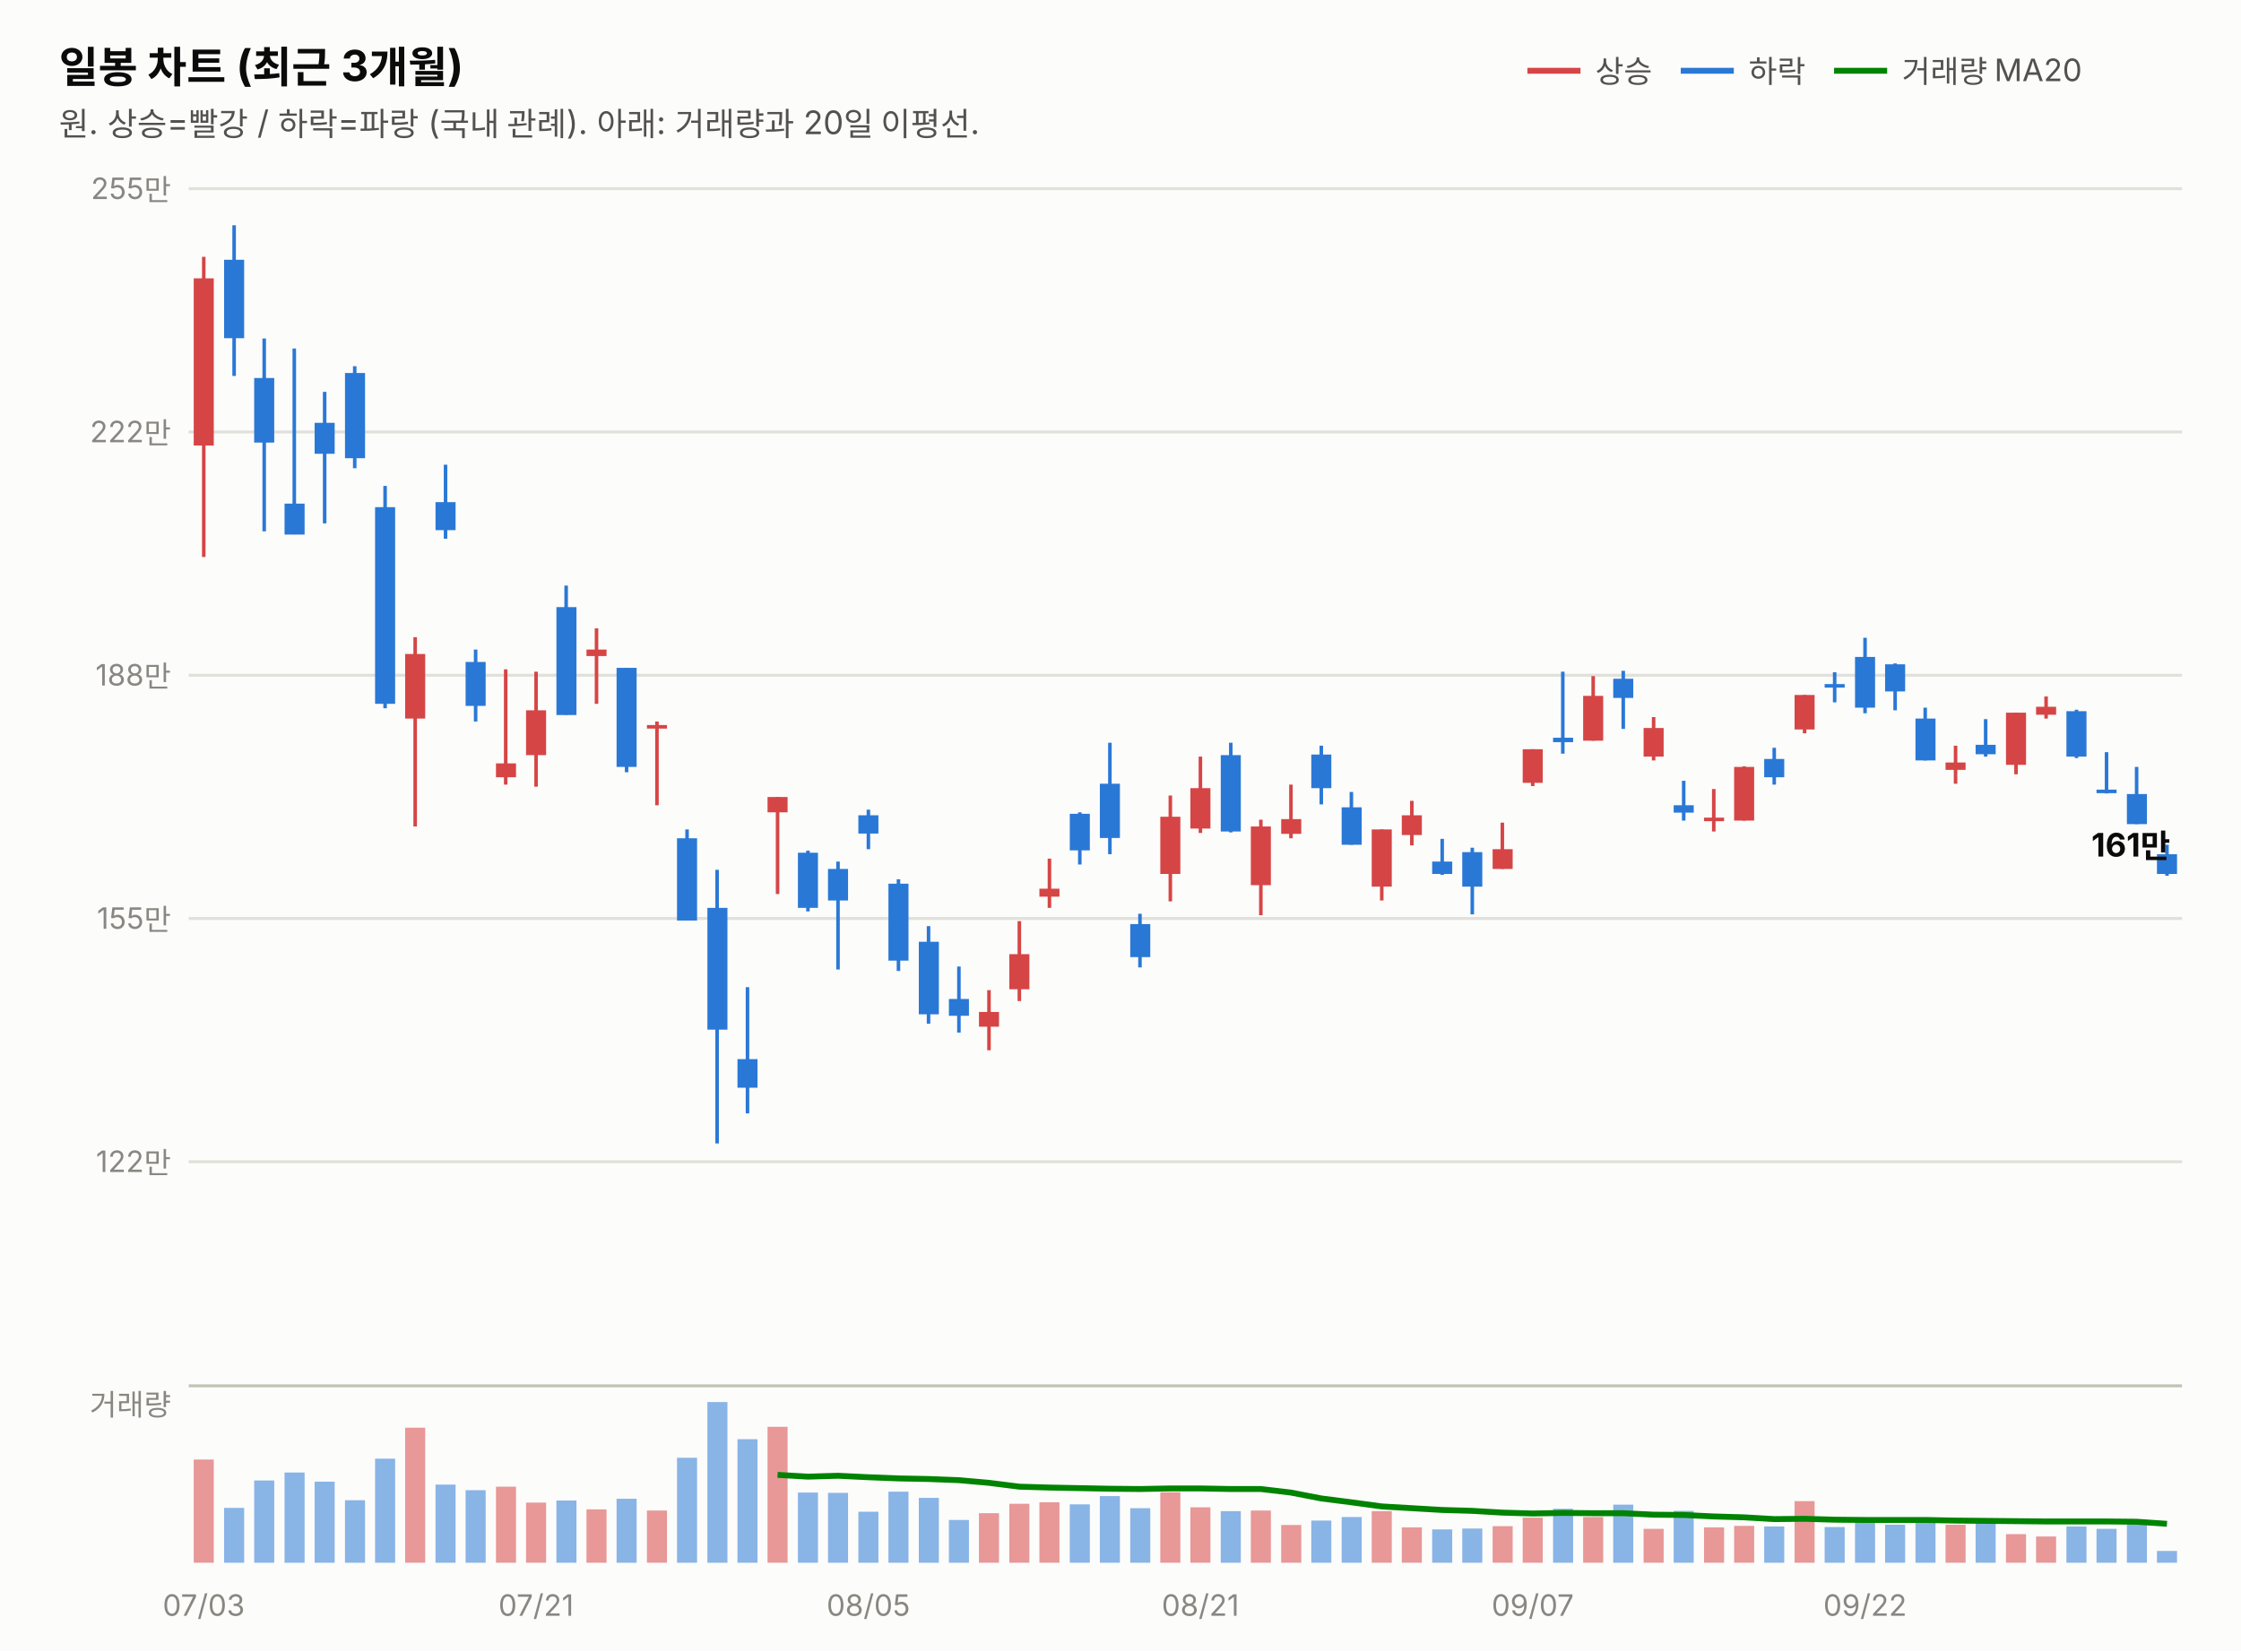
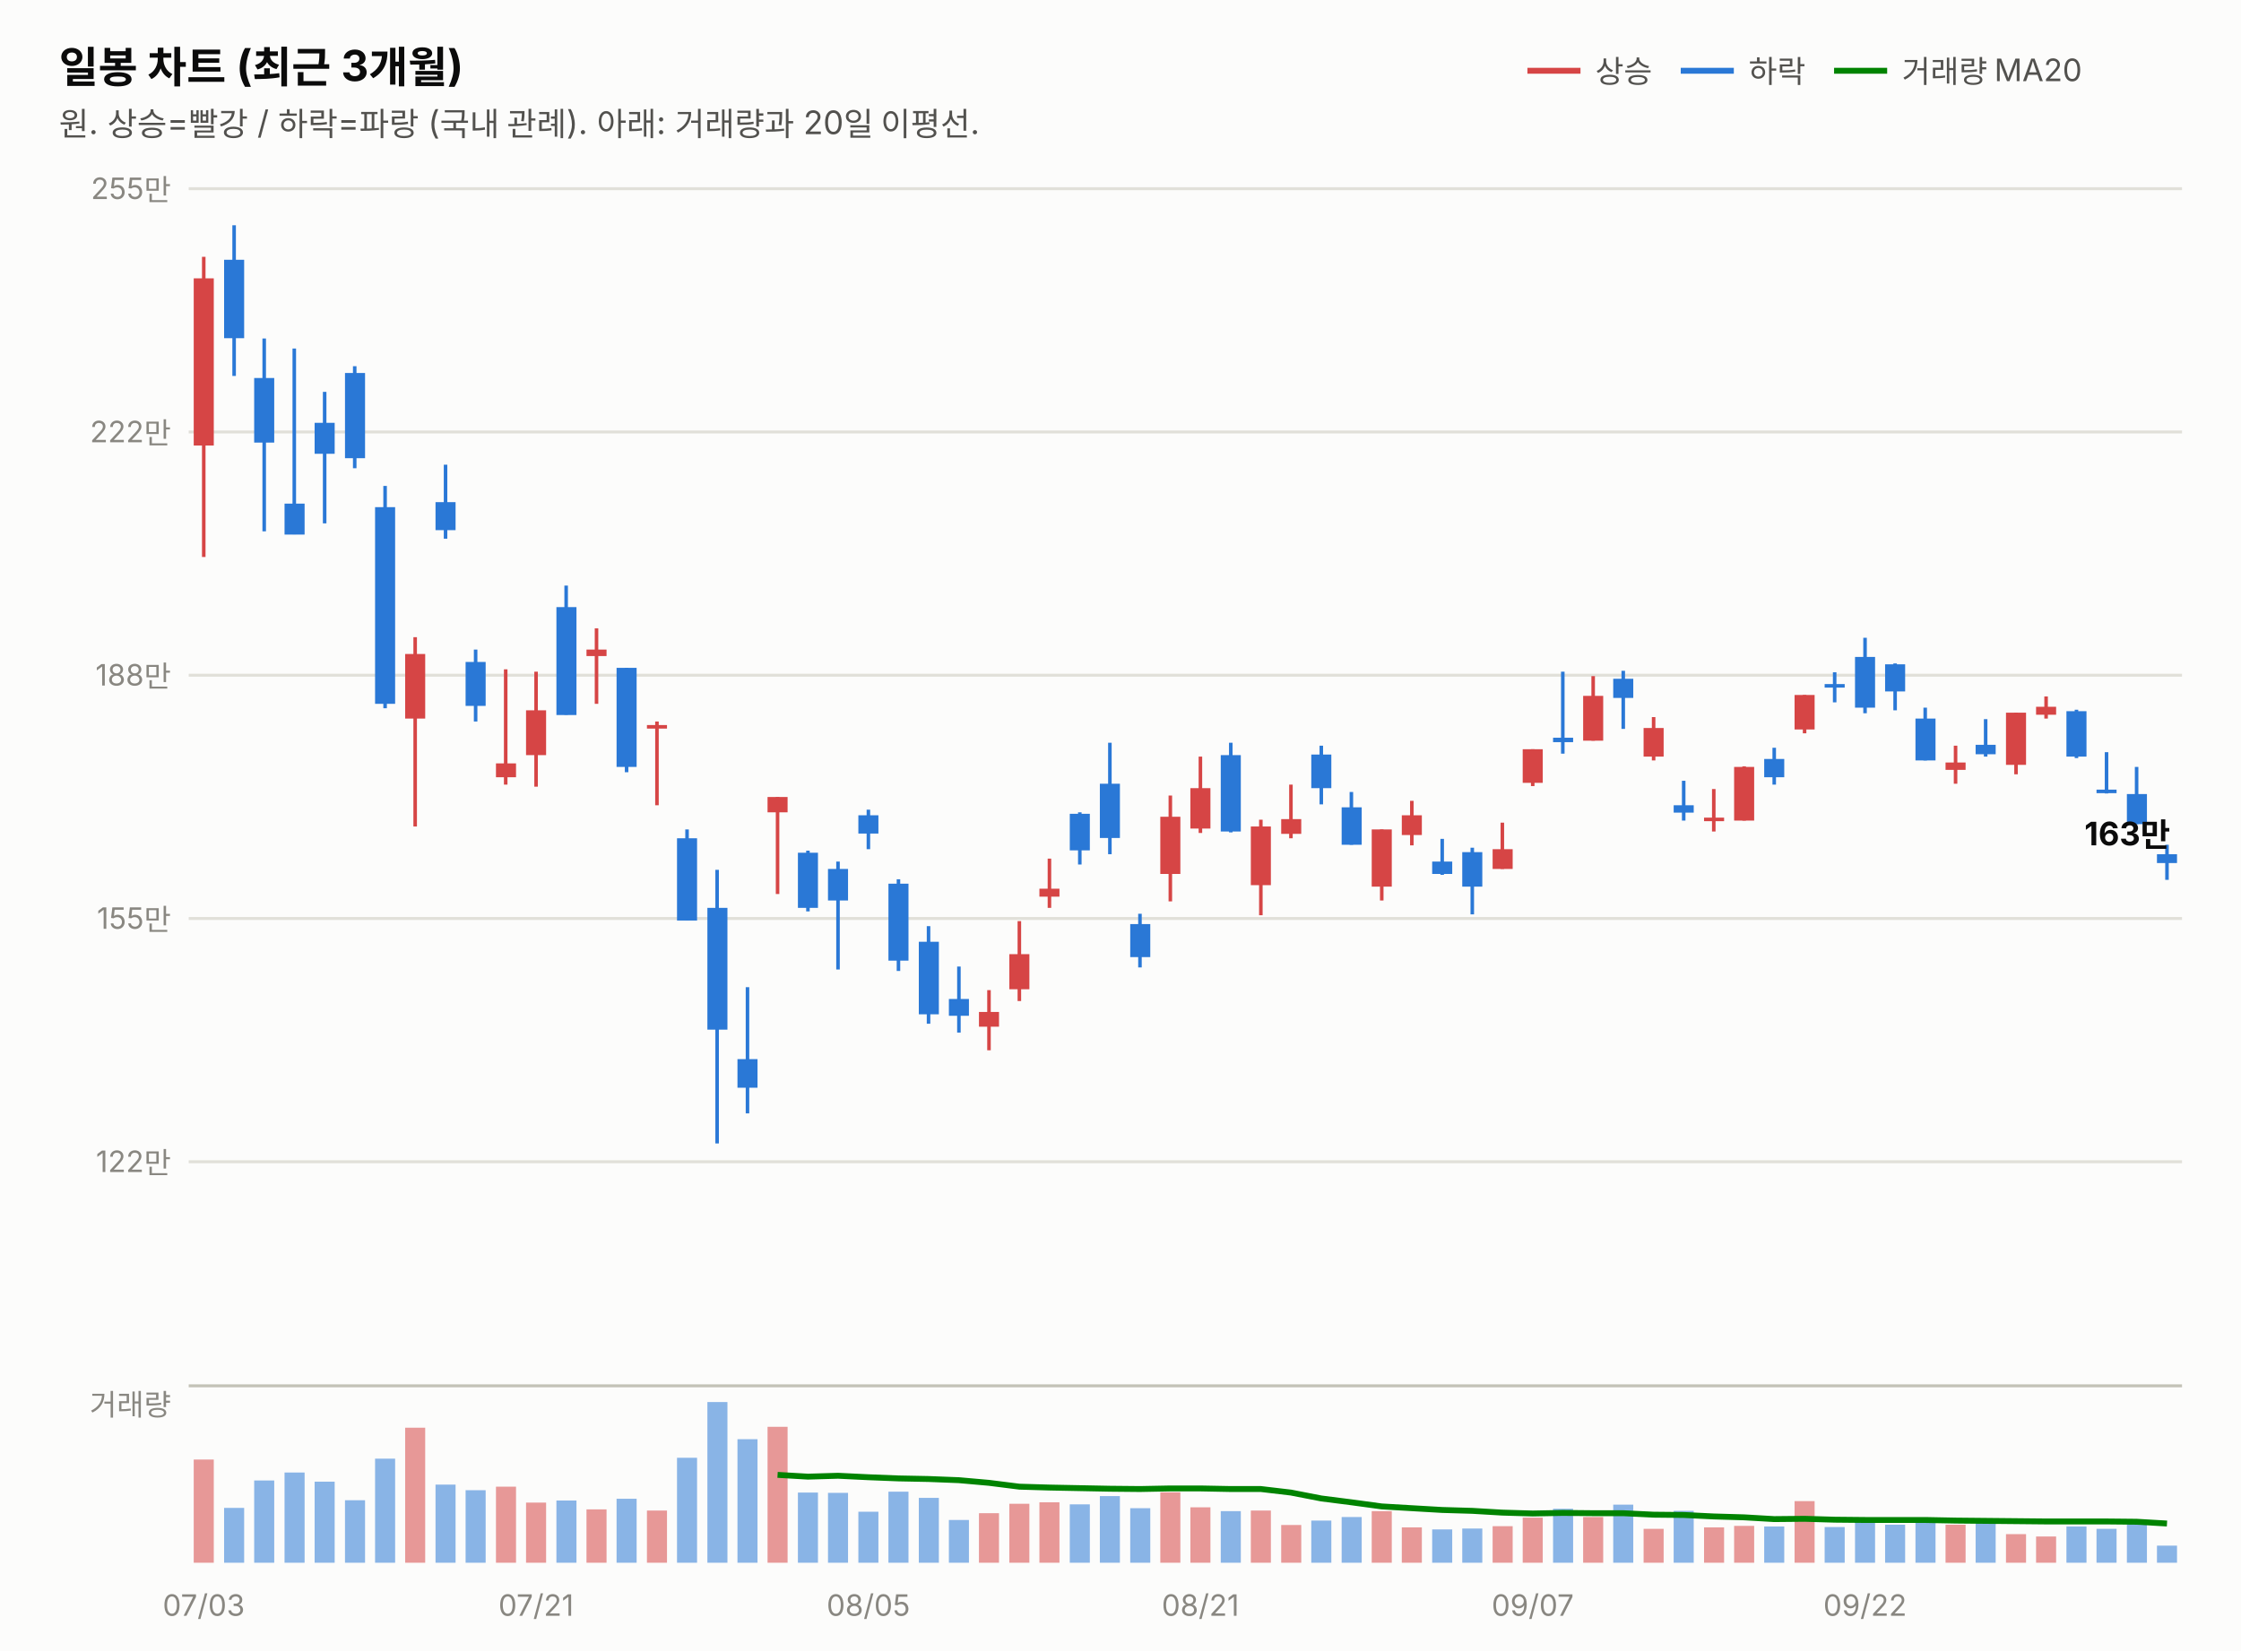
<svg xmlns="http://www.w3.org/2000/svg" width="760" height="560" viewBox="0 0 760 560" font-family="system-ui,-apple-system,&quot;Segoe UI&quot;,&quot;Malgun Gothic&quot;,&quot;Apple SD Gothic Neo&quot;,sans-serif">
  <rect width="760" height="560" fill="#fcfcfb" />
  <text x="20" y="28" font-size="14.5" font-weight="700" fill="#0b0b0b">일봉 차트 (최근 3개월)</text>
  <text x="20" y="46" font-size="11" fill="#52514e">원. 상승=빨강 / 하락=파랑 (국내 관례). 아래: 거래량과 20일 이평선.</text>
  <line x1="518" y1="24" x2="536" y2="24" stroke="#d64545" stroke-width="2" />
  <text x="541" y="28" font-size="10.5" fill="#52514e">상승</text>
  <line x1="570" y1="24" x2="588" y2="24" stroke="#2a78d6" stroke-width="2" />
  <text x="593" y="28" font-size="10.5" fill="#52514e">하락</text>
  <line x1="622" y1="24" x2="640" y2="24" stroke="#008300" stroke-width="2" />
  <text x="645" y="28" font-size="10.5" fill="#52514e">거래량 MA20</text>
  <line x1="64" y1="394.0" x2="740" y2="394.0" stroke="#e1e0d9" stroke-width="1" />
  <text x="58" y="397.5" font-size="10" fill="#898781" text-anchor="end" style="font-variant-numeric:tabular-nums">122만</text>
  <line x1="64" y1="311.5" x2="740" y2="311.5" stroke="#e1e0d9" stroke-width="1" />
  <text x="58" y="315.0" font-size="10" fill="#898781" text-anchor="end" style="font-variant-numeric:tabular-nums">155만</text>
  <line x1="64" y1="229.0" x2="740" y2="229.0" stroke="#e1e0d9" stroke-width="1" />
  <text x="58" y="232.5" font-size="10" fill="#898781" text-anchor="end" style="font-variant-numeric:tabular-nums">188만</text>
  <line x1="64" y1="146.5" x2="740" y2="146.5" stroke="#e1e0d9" stroke-width="1" />
  <text x="58" y="150.0" font-size="10" fill="#898781" text-anchor="end" style="font-variant-numeric:tabular-nums">222만</text>
  <line x1="64" y1="64.0" x2="740" y2="64.0" stroke="#e1e0d9" stroke-width="1" />
  <text x="58" y="67.5" font-size="10" fill="#898781" text-anchor="end" style="font-variant-numeric:tabular-nums">255만</text>
  <line x1="69.1" y1="87.1" x2="69.1" y2="188.9" stroke="#d64545" stroke-width="1.2" />
  <rect x="65.7" y="94.4" width="6.8" height="56.7" fill="#d64545" />
  <line x1="79.4" y1="76.4" x2="79.4" y2="127.5" stroke="#2a78d6" stroke-width="1.2" />
  <rect x="76.0" y="88.1" width="6.8" height="26.6" fill="#2a78d6" />
  <line x1="89.6" y1="114.8" x2="89.6" y2="180.2" stroke="#2a78d6" stroke-width="1.2" />
  <rect x="86.2" y="128.2" width="6.8" height="21.9" fill="#2a78d6" />
  <line x1="99.8" y1="118.2" x2="99.8" y2="181.2" stroke="#2a78d6" stroke-width="1.2" />
  <rect x="96.5" y="170.8" width="6.8" height="10.5" fill="#2a78d6" />
  <line x1="110.1" y1="132.9" x2="110.1" y2="177.5" stroke="#2a78d6" stroke-width="1.2" />
  <rect x="106.7" y="143.4" width="6.8" height="10.5" fill="#2a78d6" />
  <line x1="120.3" y1="124.2" x2="120.3" y2="158.8" stroke="#2a78d6" stroke-width="1.2" />
  <rect x="117.0" y="126.5" width="6.8" height="28.9" fill="#2a78d6" />
  <line x1="130.6" y1="164.8" x2="130.6" y2="240.2" stroke="#2a78d6" stroke-width="1.2" />
  <rect x="127.2" y="172.0" width="6.8" height="66.7" fill="#2a78d6" />
  <line x1="140.8" y1="216.1" x2="140.8" y2="280.3" stroke="#d64545" stroke-width="1.2" />
  <rect x="137.4" y="221.8" width="6.8" height="21.9" fill="#d64545" />
  <line x1="151.1" y1="157.6" x2="151.1" y2="182.7" stroke="#2a78d6" stroke-width="1.2" />
  <rect x="147.7" y="170.3" width="6.8" height="9.5" fill="#2a78d6" />
  <line x1="161.3" y1="220.3" x2="161.3" y2="244.7" stroke="#2a78d6" stroke-width="1.2" />
  <rect x="157.9" y="224.5" width="6.8" height="14.9" fill="#2a78d6" />
  <line x1="171.5" y1="227.0" x2="171.5" y2="266.1" stroke="#d64545" stroke-width="1.2" />
  <rect x="168.2" y="258.9" width="6.8" height="4.7" fill="#d64545" />
  <line x1="181.8" y1="227.8" x2="181.8" y2="266.8" stroke="#d64545" stroke-width="1.2" />
  <rect x="178.4" y="240.9" width="6.8" height="15.2" fill="#d64545" />
  <line x1="192.0" y1="198.6" x2="192.0" y2="242.4" stroke="#2a78d6" stroke-width="1.2" />
  <rect x="188.7" y="205.9" width="6.8" height="36.6" fill="#2a78d6" />
  <line x1="202.3" y1="213.1" x2="202.3" y2="238.7" stroke="#d64545" stroke-width="1.2" />
  <rect x="198.9" y="220.3" width="6.8" height="2.2" fill="#d64545" />
  <line x1="212.5" y1="226.5" x2="212.5" y2="261.9" stroke="#2a78d6" stroke-width="1.2" />
  <rect x="209.1" y="226.5" width="6.8" height="33.6" fill="#2a78d6" />
  <line x1="222.8" y1="244.7" x2="222.8" y2="273.1" stroke="#d64545" stroke-width="1.2" />
  <rect x="219.4" y="245.9" width="6.8" height="1.2" fill="#d64545" />
  <line x1="233.0" y1="281.3" x2="233.0" y2="312.1" stroke="#2a78d6" stroke-width="1.2" />
  <rect x="229.6" y="284.3" width="6.8" height="27.9" fill="#2a78d6" />
  <line x1="243.2" y1="295.0" x2="243.2" y2="387.8" stroke="#2a78d6" stroke-width="1.2" />
  <rect x="239.9" y="307.9" width="6.8" height="41.3" fill="#2a78d6" />
  <line x1="253.5" y1="334.8" x2="253.5" y2="377.6" stroke="#2a78d6" stroke-width="1.2" />
  <rect x="250.1" y="359.2" width="6.8" height="9.7" fill="#2a78d6" />
  <line x1="263.7" y1="270.3" x2="263.7" y2="303.2" stroke="#d64545" stroke-width="1.2" />
  <rect x="260.3" y="270.3" width="6.8" height="5.2" fill="#d64545" />
  <line x1="274.0" y1="288.5" x2="274.0" y2="309.1" stroke="#2a78d6" stroke-width="1.2" />
  <rect x="270.6" y="289.2" width="6.8" height="18.7" fill="#2a78d6" />
  <line x1="284.2" y1="292.2" x2="284.2" y2="328.8" stroke="#2a78d6" stroke-width="1.2" />
  <rect x="280.8" y="294.7" width="6.8" height="10.7" fill="#2a78d6" />
  <line x1="294.5" y1="274.6" x2="294.5" y2="288.0" stroke="#2a78d6" stroke-width="1.2" />
  <rect x="291.1" y="276.5" width="6.8" height="6.2" fill="#2a78d6" />
  <line x1="304.7" y1="298.2" x2="304.7" y2="329.3" stroke="#2a78d6" stroke-width="1.2" />
  <rect x="301.3" y="299.7" width="6.8" height="26.1" fill="#2a78d6" />
  <line x1="314.9" y1="314.1" x2="314.9" y2="347.2" stroke="#2a78d6" stroke-width="1.2" />
  <rect x="311.6" y="319.4" width="6.8" height="24.6" fill="#2a78d6" />
  <line x1="325.2" y1="327.8" x2="325.2" y2="350.2" stroke="#2a78d6" stroke-width="1.2" />
  <rect x="321.8" y="338.8" width="6.8" height="5.7" fill="#2a78d6" />
  <line x1="335.4" y1="335.8" x2="335.4" y2="356.2" stroke="#d64545" stroke-width="1.2" />
  <rect x="332.0" y="343.2" width="6.8" height="5.0" fill="#d64545" />
  <line x1="345.7" y1="312.4" x2="345.7" y2="339.5" stroke="#d64545" stroke-width="1.2" />
  <rect x="342.3" y="323.6" width="6.8" height="11.9" fill="#d64545" />
  <line x1="355.9" y1="291.2" x2="355.9" y2="307.9" stroke="#d64545" stroke-width="1.2" />
  <rect x="352.5" y="301.4" width="6.8" height="2.7" fill="#d64545" />
  <line x1="366.2" y1="275.5" x2="366.2" y2="293.2" stroke="#2a78d6" stroke-width="1.2" />
  <rect x="362.8" y="276.0" width="6.8" height="12.4" fill="#2a78d6" />
  <line x1="376.4" y1="251.9" x2="376.4" y2="289.7" stroke="#2a78d6" stroke-width="1.2" />
  <rect x="373.0" y="265.8" width="6.8" height="18.4" fill="#2a78d6" />
  <line x1="386.6" y1="309.9" x2="386.6" y2="328.1" stroke="#2a78d6" stroke-width="1.2" />
  <rect x="383.3" y="313.4" width="6.8" height="11.2" fill="#2a78d6" />
  <line x1="396.9" y1="269.8" x2="396.9" y2="305.7" stroke="#d64545" stroke-width="1.2" />
  <rect x="393.5" y="277.0" width="6.8" height="19.4" fill="#d64545" />
  <line x1="407.1" y1="256.6" x2="407.1" y2="282.5" stroke="#d64545" stroke-width="1.2" />
  <rect x="403.7" y="267.3" width="6.8" height="13.7" fill="#d64545" />
  <line x1="417.4" y1="251.9" x2="417.4" y2="282.3" stroke="#2a78d6" stroke-width="1.2" />
  <rect x="414.0" y="256.1" width="6.8" height="25.9" fill="#2a78d6" />
  <line x1="427.6" y1="278.0" x2="427.6" y2="310.4" stroke="#d64545" stroke-width="1.2" />
  <rect x="424.2" y="280.3" width="6.8" height="19.9" fill="#d64545" />
  <line x1="437.8" y1="266.1" x2="437.8" y2="284.3" stroke="#d64545" stroke-width="1.2" />
  <rect x="434.5" y="277.8" width="6.8" height="5.0" fill="#d64545" />
  <line x1="448.1" y1="252.9" x2="448.1" y2="272.8" stroke="#2a78d6" stroke-width="1.2" />
  <rect x="444.7" y="255.9" width="6.8" height="11.4" fill="#2a78d6" />
  <line x1="458.3" y1="268.6" x2="458.3" y2="286.5" stroke="#2a78d6" stroke-width="1.2" />
  <rect x="455.0" y="273.8" width="6.8" height="12.7" fill="#2a78d6" />
  <line x1="468.6" y1="281.3" x2="468.6" y2="305.4" stroke="#d64545" stroke-width="1.2" />
  <rect x="465.2" y="281.3" width="6.8" height="19.4" fill="#d64545" />
  <line x1="478.8" y1="271.6" x2="478.8" y2="286.7" stroke="#d64545" stroke-width="1.2" />
  <rect x="475.4" y="276.5" width="6.8" height="6.7" fill="#d64545" />
  <line x1="489.1" y1="284.5" x2="489.1" y2="296.7" stroke="#2a78d6" stroke-width="1.2" />
  <rect x="485.7" y="292.2" width="6.8" height="4.2" fill="#2a78d6" />
  <line x1="499.3" y1="287.5" x2="499.3" y2="310.1" stroke="#2a78d6" stroke-width="1.2" />
  <rect x="495.9" y="289.0" width="6.8" height="11.7" fill="#2a78d6" />
  <line x1="509.5" y1="279.0" x2="509.5" y2="294.7" stroke="#d64545" stroke-width="1.2" />
  <rect x="506.2" y="288.0" width="6.8" height="6.7" fill="#d64545" />
  <line x1="519.8" y1="254.1" x2="519.8" y2="266.6" stroke="#d64545" stroke-width="1.2" />
  <rect x="516.4" y="254.1" width="6.8" height="11.4" fill="#d64545" />
  <line x1="530.0" y1="227.8" x2="530.0" y2="255.6" stroke="#2a78d6" stroke-width="1.2" />
  <rect x="526.7" y="250.2" width="6.8" height="1.5" fill="#2a78d6" />
  <line x1="540.3" y1="229.3" x2="540.3" y2="251.2" stroke="#d64545" stroke-width="1.2" />
  <rect x="536.9" y="236.0" width="6.8" height="15.2" fill="#d64545" />
  <line x1="550.5" y1="227.5" x2="550.5" y2="247.2" stroke="#2a78d6" stroke-width="1.2" />
  <rect x="547.1" y="230.2" width="6.8" height="6.5" fill="#2a78d6" />
  <line x1="560.8" y1="243.2" x2="560.8" y2="257.9" stroke="#d64545" stroke-width="1.2" />
  <rect x="557.4" y="246.9" width="6.8" height="9.7" fill="#d64545" />
  <line x1="571.0" y1="264.8" x2="571.0" y2="278.3" stroke="#2a78d6" stroke-width="1.2" />
  <rect x="567.6" y="273.1" width="6.8" height="2.5" fill="#2a78d6" />
  <line x1="581.2" y1="267.6" x2="581.2" y2="282.0" stroke="#d64545" stroke-width="1.2" />
  <rect x="577.9" y="277.3" width="6.8" height="1.2" fill="#d64545" />
  <line x1="591.5" y1="259.9" x2="591.5" y2="278.3" stroke="#d64545" stroke-width="1.2" />
  <rect x="588.1" y="260.1" width="6.8" height="18.2" fill="#d64545" />
  <line x1="601.7" y1="253.6" x2="601.7" y2="266.1" stroke="#2a78d6" stroke-width="1.2" />
  <rect x="598.3" y="257.4" width="6.8" height="6.2" fill="#2a78d6" />
  <line x1="612.0" y1="235.7" x2="612.0" y2="248.7" stroke="#d64545" stroke-width="1.2" />
  <rect x="608.6" y="235.7" width="6.8" height="11.7" fill="#d64545" />
  <line x1="622.2" y1="228.0" x2="622.2" y2="238.2" stroke="#2a78d6" stroke-width="1.2" />
  <rect x="618.8" y="232.0" width="6.8" height="1.2" fill="#2a78d6" />
  <line x1="632.5" y1="216.3" x2="632.5" y2="241.9" stroke="#2a78d6" stroke-width="1.2" />
  <rect x="629.1" y="222.8" width="6.8" height="17.2" fill="#2a78d6" />
  <line x1="642.7" y1="225.0" x2="642.7" y2="240.9" stroke="#2a78d6" stroke-width="1.2" />
  <rect x="639.3" y="225.3" width="6.8" height="9.2" fill="#2a78d6" />
  <line x1="652.9" y1="240.0" x2="652.9" y2="257.9" stroke="#2a78d6" stroke-width="1.2" />
  <rect x="649.6" y="243.7" width="6.8" height="14.2" fill="#2a78d6" />
  <line x1="663.2" y1="252.9" x2="663.2" y2="265.8" stroke="#d64545" stroke-width="1.2" />
  <rect x="659.8" y="258.6" width="6.8" height="2.5" fill="#d64545" />
  <line x1="673.4" y1="243.9" x2="673.4" y2="256.6" stroke="#2a78d6" stroke-width="1.2" />
  <rect x="670.0" y="252.6" width="6.8" height="3.2" fill="#2a78d6" />
  <line x1="683.7" y1="241.7" x2="683.7" y2="262.6" stroke="#d64545" stroke-width="1.2" />
  <rect x="680.3" y="241.7" width="6.8" height="17.7" fill="#d64545" />
  <line x1="693.9" y1="236.2" x2="693.9" y2="243.7" stroke="#d64545" stroke-width="1.2" />
  <rect x="690.5" y="239.7" width="6.8" height="2.7" fill="#d64545" />
  <line x1="704.2" y1="240.7" x2="704.2" y2="257.1" stroke="#2a78d6" stroke-width="1.2" />
  <rect x="700.8" y="241.2" width="6.8" height="15.4" fill="#2a78d6" />
  <line x1="714.4" y1="255.1" x2="714.4" y2="269.1" stroke="#2a78d6" stroke-width="1.2" />
  <rect x="711.0" y="267.8" width="6.8" height="1.2" fill="#2a78d6" />
  <line x1="724.6" y1="260.1" x2="724.6" y2="279.5" stroke="#2a78d6" stroke-width="1.2" />
  <rect x="721.3" y="269.3" width="6.8" height="10.2" fill="#2a78d6" />
-   <line x1="734.9" y1="286.5" x2="734.9" y2="297.0" stroke="#2a78d6" stroke-width="1.2" />
-   <rect x="731.5" y="289.7" width="6.8" height="6.7" fill="#2a78d6" />
-   <text x="736" y="290.5" font-size="11" font-weight="700" fill="#0b0b0b" text-anchor="end" style="font-variant-numeric:tabular-nums">161만</text>
+   <line x1="734.9" y1="286.5" x2="734.9" y2="298.4" stroke="#2a78d6" stroke-width="1.2" />
+   <rect x="731.5" y="289.7" width="6.8" height="3.0" fill="#2a78d6" />
+   <text x="736" y="286.7" font-size="11" font-weight="700" fill="#0b0b0b" text-anchor="end" style="font-variant-numeric:tabular-nums">163만</text>
  <line x1="64" y1="470" x2="740" y2="470" stroke="#c3c2b7" stroke-width="1" />
  <text x="58" y="480" font-size="10" fill="#898781" text-anchor="end">거래량</text>
  <rect x="65.7" y="495.0" width="6.8" height="35.0" fill="#d64545" opacity="0.55" />
  <rect x="76.0" y="511.4" width="6.8" height="18.6" fill="#2a78d6" opacity="0.55" />
  <rect x="86.2" y="502.1" width="6.8" height="27.9" fill="#2a78d6" opacity="0.55" />
  <rect x="96.5" y="499.4" width="6.8" height="30.6" fill="#2a78d6" opacity="0.55" />
  <rect x="106.7" y="502.5" width="6.8" height="27.5" fill="#2a78d6" opacity="0.55" />
  <rect x="117.0" y="508.8" width="6.8" height="21.2" fill="#2a78d6" opacity="0.55" />
  <rect x="127.2" y="494.7" width="6.8" height="35.3" fill="#2a78d6" opacity="0.55" />
  <rect x="137.4" y="484.2" width="6.8" height="45.8" fill="#d64545" opacity="0.55" />
  <rect x="147.7" y="503.5" width="6.8" height="26.5" fill="#2a78d6" opacity="0.55" />
  <rect x="157.9" y="505.4" width="6.8" height="24.6" fill="#2a78d6" opacity="0.55" />
  <rect x="168.2" y="504.2" width="6.8" height="25.8" fill="#d64545" opacity="0.55" />
  <rect x="178.4" y="509.6" width="6.8" height="20.4" fill="#d64545" opacity="0.55" />
  <rect x="188.7" y="508.9" width="6.8" height="21.1" fill="#2a78d6" opacity="0.55" />
  <rect x="198.9" y="511.9" width="6.8" height="18.1" fill="#d64545" opacity="0.55" />
  <rect x="209.1" y="508.3" width="6.8" height="21.7" fill="#2a78d6" opacity="0.55" />
  <rect x="219.4" y="512.3" width="6.8" height="17.7" fill="#d64545" opacity="0.55" />
  <rect x="229.6" y="494.4" width="6.8" height="35.6" fill="#2a78d6" opacity="0.55" />
  <rect x="239.9" y="475.5" width="6.8" height="54.5" fill="#2a78d6" opacity="0.55" />
  <rect x="250.1" y="488.1" width="6.8" height="41.9" fill="#2a78d6" opacity="0.55" />
  <rect x="260.3" y="483.9" width="6.8" height="46.1" fill="#d64545" opacity="0.55" />
  <rect x="270.6" y="506.2" width="6.8" height="23.8" fill="#2a78d6" opacity="0.55" />
  <rect x="280.8" y="506.3" width="6.8" height="23.7" fill="#2a78d6" opacity="0.55" />
  <rect x="291.1" y="512.7" width="6.8" height="17.3" fill="#2a78d6" opacity="0.55" />
  <rect x="301.3" y="505.9" width="6.8" height="24.1" fill="#2a78d6" opacity="0.55" />
  <rect x="311.6" y="508.0" width="6.8" height="22.0" fill="#2a78d6" opacity="0.55" />
  <rect x="321.8" y="515.5" width="6.8" height="14.5" fill="#2a78d6" opacity="0.55" />
  <rect x="332.0" y="513.2" width="6.8" height="16.8" fill="#d64545" opacity="0.55" />
  <rect x="342.3" y="510.0" width="6.8" height="20.0" fill="#d64545" opacity="0.55" />
  <rect x="352.5" y="509.5" width="6.8" height="20.5" fill="#d64545" opacity="0.55" />
  <rect x="362.8" y="510.2" width="6.8" height="19.8" fill="#2a78d6" opacity="0.55" />
  <rect x="373.0" y="507.4" width="6.8" height="22.6" fill="#2a78d6" opacity="0.55" />
  <rect x="383.3" y="511.5" width="6.8" height="18.5" fill="#2a78d6" opacity="0.55" />
  <rect x="393.5" y="506.1" width="6.8" height="23.9" fill="#d64545" opacity="0.55" />
  <rect x="403.7" y="511.2" width="6.8" height="18.8" fill="#d64545" opacity="0.55" />
  <rect x="414.0" y="512.5" width="6.8" height="17.5" fill="#2a78d6" opacity="0.55" />
  <rect x="424.2" y="512.3" width="6.8" height="17.7" fill="#d64545" opacity="0.55" />
  <rect x="434.5" y="517.2" width="6.8" height="12.8" fill="#d64545" opacity="0.55" />
  <rect x="444.7" y="515.7" width="6.8" height="14.3" fill="#2a78d6" opacity="0.55" />
  <rect x="455.0" y="514.5" width="6.8" height="15.5" fill="#2a78d6" opacity="0.55" />
  <rect x="465.2" y="512.5" width="6.8" height="17.5" fill="#d64545" opacity="0.55" />
  <rect x="475.4" y="518.0" width="6.8" height="12.0" fill="#d64545" opacity="0.55" />
  <rect x="485.7" y="518.7" width="6.8" height="11.3" fill="#2a78d6" opacity="0.55" />
  <rect x="495.9" y="518.4" width="6.8" height="11.6" fill="#2a78d6" opacity="0.55" />
  <rect x="506.2" y="517.6" width="6.8" height="12.4" fill="#d64545" opacity="0.55" />
  <rect x="516.4" y="514.7" width="6.8" height="15.3" fill="#d64545" opacity="0.55" />
  <rect x="526.7" y="511.7" width="6.8" height="18.3" fill="#2a78d6" opacity="0.55" />
  <rect x="536.9" y="514.5" width="6.8" height="15.5" fill="#d64545" opacity="0.55" />
  <rect x="547.1" y="510.3" width="6.8" height="19.7" fill="#2a78d6" opacity="0.55" />
  <rect x="557.4" y="518.5" width="6.8" height="11.5" fill="#d64545" opacity="0.55" />
  <rect x="567.6" y="512.4" width="6.8" height="17.6" fill="#2a78d6" opacity="0.55" />
  <rect x="577.9" y="518.0" width="6.8" height="12.0" fill="#d64545" opacity="0.55" />
  <rect x="588.1" y="517.5" width="6.8" height="12.5" fill="#d64545" opacity="0.55" />
  <rect x="598.3" y="517.7" width="6.8" height="12.3" fill="#2a78d6" opacity="0.55" />
  <rect x="608.6" y="509.1" width="6.8" height="20.9" fill="#d64545" opacity="0.55" />
  <rect x="618.8" y="517.9" width="6.8" height="12.1" fill="#2a78d6" opacity="0.55" />
  <rect x="629.1" y="515.6" width="6.8" height="14.4" fill="#2a78d6" opacity="0.55" />
  <rect x="639.3" y="517.1" width="6.8" height="12.9" fill="#2a78d6" opacity="0.55" />
  <rect x="649.6" y="515.5" width="6.8" height="14.5" fill="#2a78d6" opacity="0.55" />
  <rect x="659.8" y="517.1" width="6.8" height="12.9" fill="#d64545" opacity="0.55" />
  <rect x="670.0" y="515.6" width="6.8" height="14.4" fill="#2a78d6" opacity="0.55" />
  <rect x="680.3" y="520.3" width="6.8" height="9.7" fill="#d64545" opacity="0.55" />
  <rect x="690.5" y="521.1" width="6.8" height="8.9" fill="#d64545" opacity="0.55" />
  <rect x="700.8" y="517.7" width="6.8" height="12.3" fill="#2a78d6" opacity="0.55" />
  <rect x="711.0" y="518.5" width="6.8" height="11.5" fill="#2a78d6" opacity="0.55" />
  <rect x="721.3" y="515.9" width="6.8" height="14.1" fill="#2a78d6" opacity="0.55" />
-   <rect x="731.5" y="526.0" width="6.8" height="4.0" fill="#2a78d6" opacity="0.55" />
-   <path d="M263.7,500.2 L274.0,500.8 L284.2,500.5 L294.5,501.0 L304.7,501.4 L314.9,501.6 L325.2,502.0 L335.4,502.9 L345.7,504.2 L355.9,504.5 L366.2,504.7 L376.4,504.9 L386.6,505.0 L396.9,504.8 L407.1,504.8 L417.4,505.0 L427.6,505.0 L437.8,506.2 L448.1,508.2 L458.3,509.5 L468.6,510.9 L478.8,511.5 L489.1,512.1 L499.3,512.4 L509.5,513.0 L519.8,513.3 L530.0,513.1 L540.3,513.2 L550.5,513.2 L560.8,513.7 L571.0,513.8 L581.2,514.3 L591.5,514.6 L601.7,515.2 L612.0,515.1 L622.2,515.4 L632.5,515.5 L642.7,515.5 L652.9,515.5 L663.2,515.7 L673.4,515.8 L683.7,515.9 L693.9,516.0 L704.2,516.0 L714.4,516.0 L724.6,516.1 L734.9,516.8" fill="none" stroke="#008300" stroke-width="2" />
+   <rect x="731.5" y="524.2" width="6.8" height="5.8" fill="#2a78d6" opacity="0.55" />
+   <path d="M263.7,500.2 L274.0,500.8 L284.2,500.5 L294.5,501.0 L304.7,501.4 L314.9,501.6 L325.2,502.0 L335.4,502.9 L345.7,504.2 L355.9,504.5 L366.2,504.7 L376.4,504.9 L386.6,505.0 L396.9,504.8 L407.1,504.8 L417.4,505.0 L427.6,505.0 L437.8,506.2 L448.1,508.2 L458.3,509.5 L468.6,510.9 L478.8,511.5 L489.1,512.1 L499.3,512.4 L509.5,513.0 L519.8,513.3 L530.0,513.1 L540.3,513.2 L550.5,513.2 L560.8,513.7 L571.0,513.8 L581.2,514.3 L591.5,514.6 L601.7,515.2 L612.0,515.1 L622.2,515.4 L632.5,515.5 L642.7,515.5 L652.9,515.5 L663.2,515.7 L673.4,515.8 L683.7,515.9 L693.9,516.0 L704.2,516.0 L714.4,516.0 L724.6,516.1 L734.9,516.7" fill="none" stroke="#008300" stroke-width="2" />
  <text x="69.1" y="548" font-size="10" fill="#898781" text-anchor="middle">07/03</text>
  <text x="181.8" y="548" font-size="10" fill="#898781" text-anchor="middle">07/21</text>
  <text x="294.5" y="548" font-size="10" fill="#898781" text-anchor="middle">08/05</text>
  <text x="407.1" y="548" font-size="10" fill="#898781" text-anchor="middle">08/21</text>
  <text x="519.8" y="548" font-size="10" fill="#898781" text-anchor="middle">09/07</text>
  <text x="632.5" y="548" font-size="10" fill="#898781" text-anchor="middle">09/22</text>
</svg>
